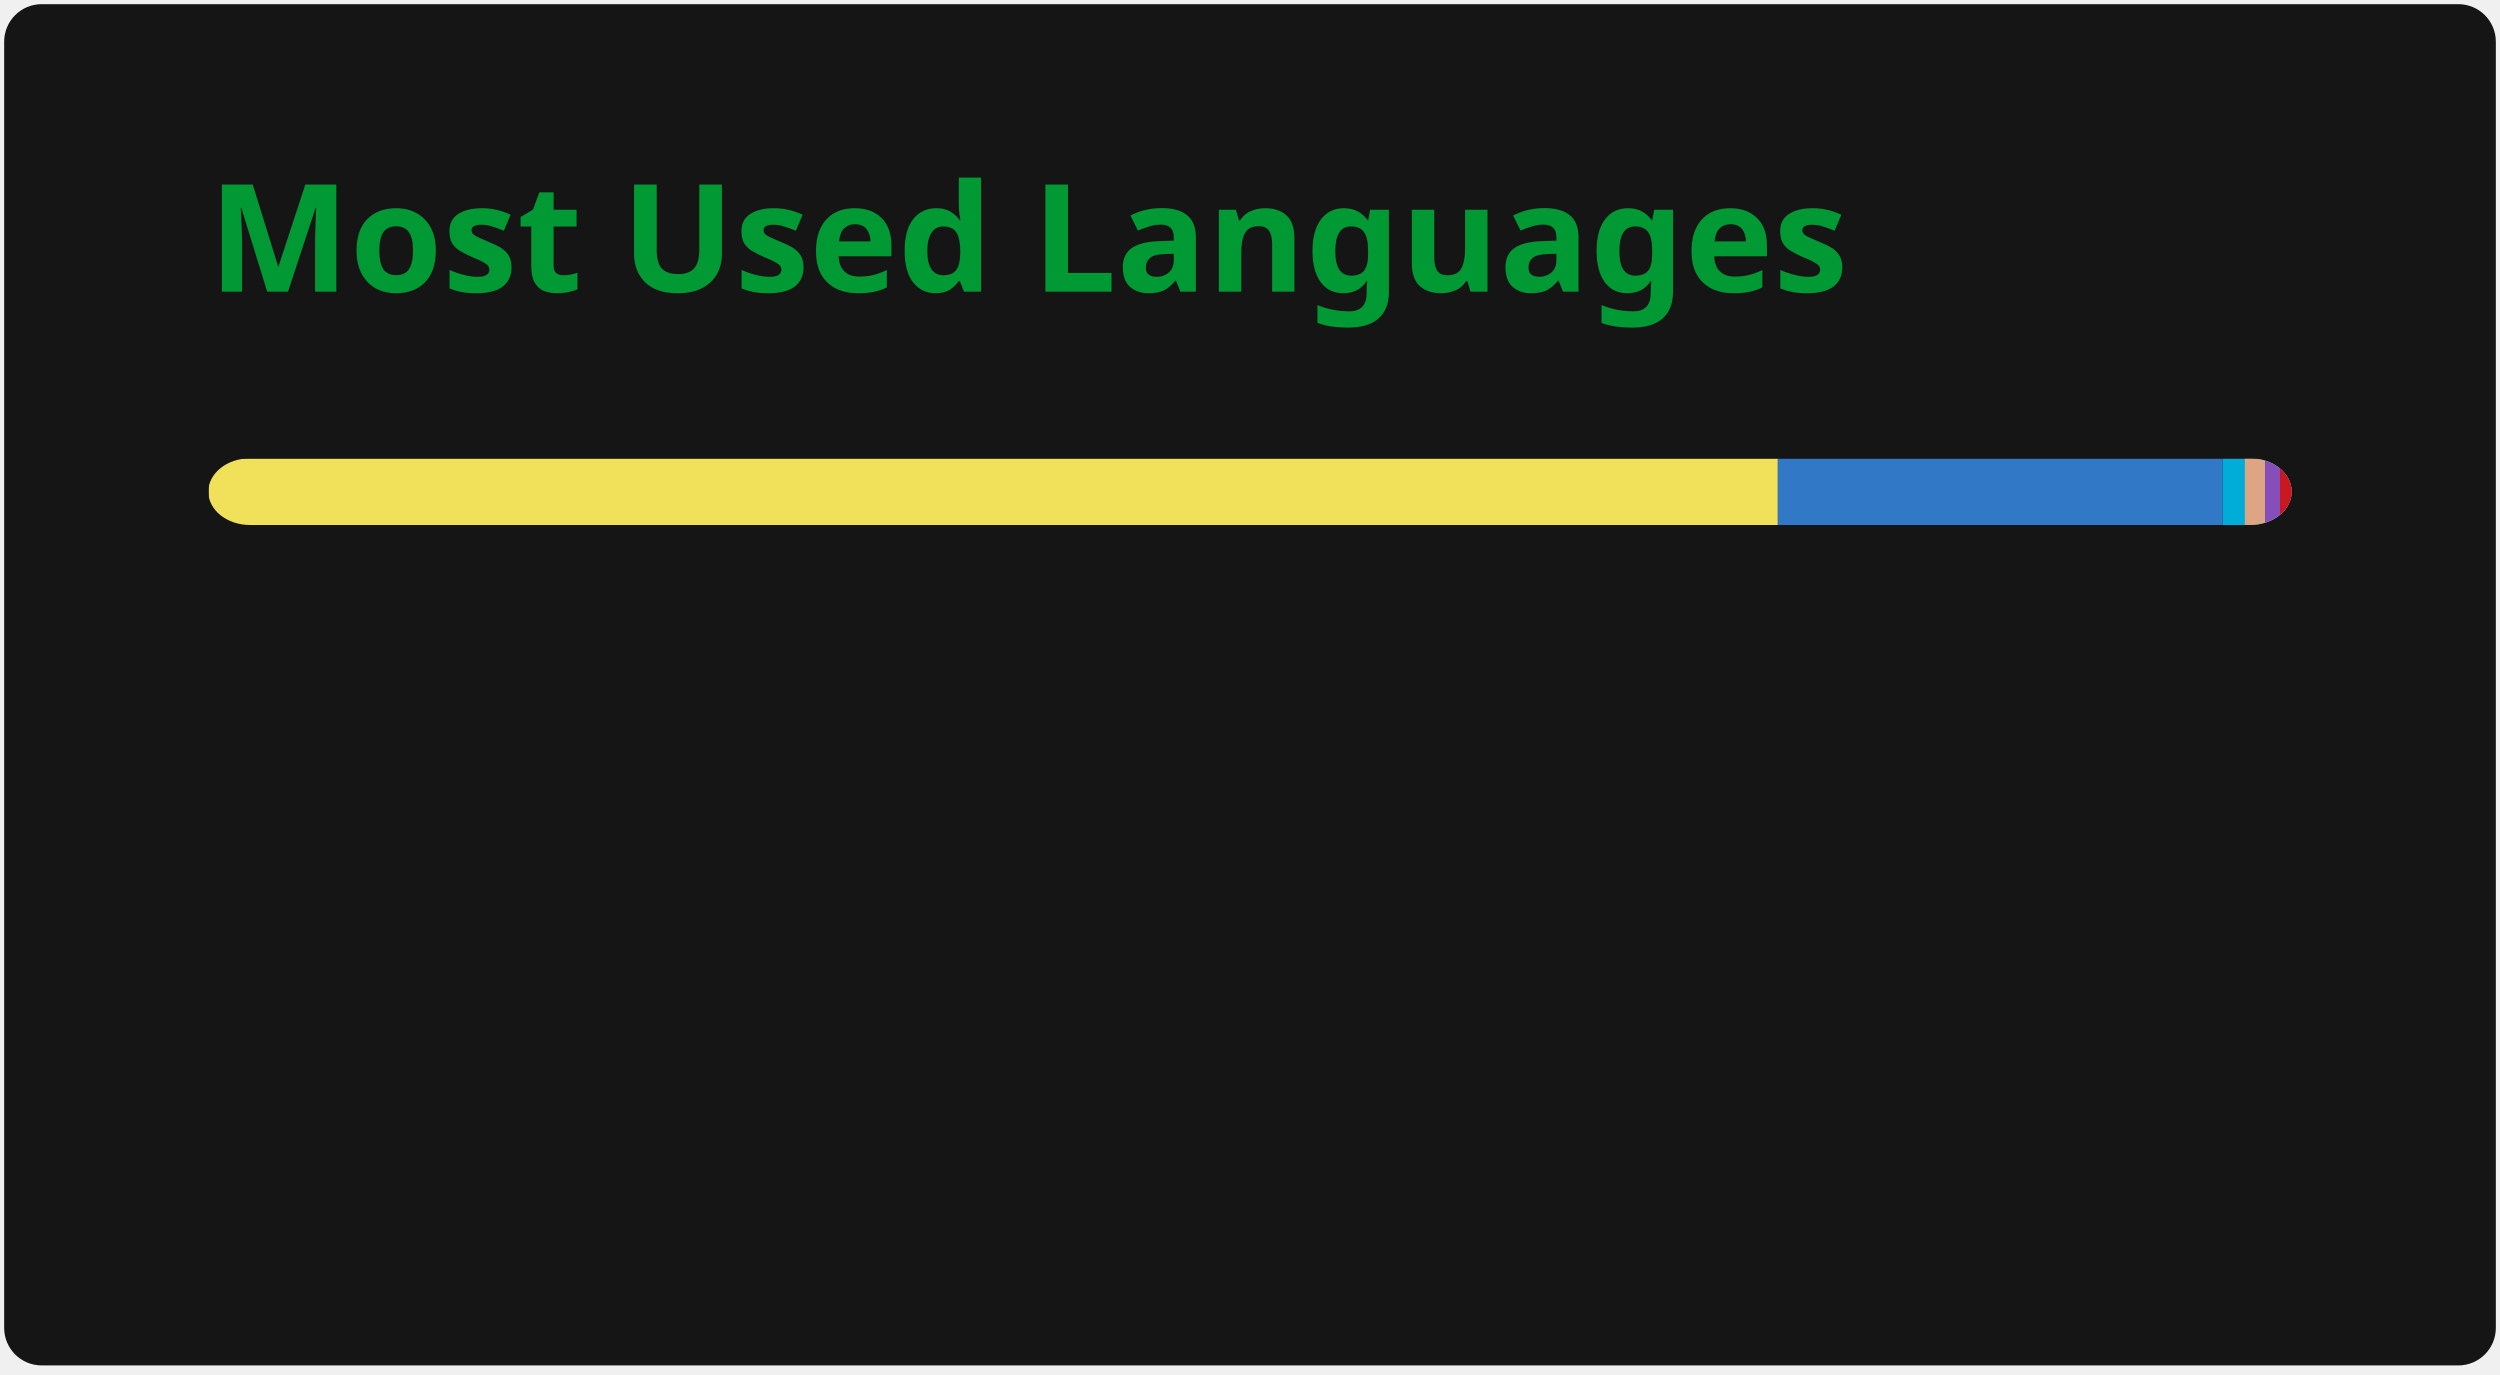
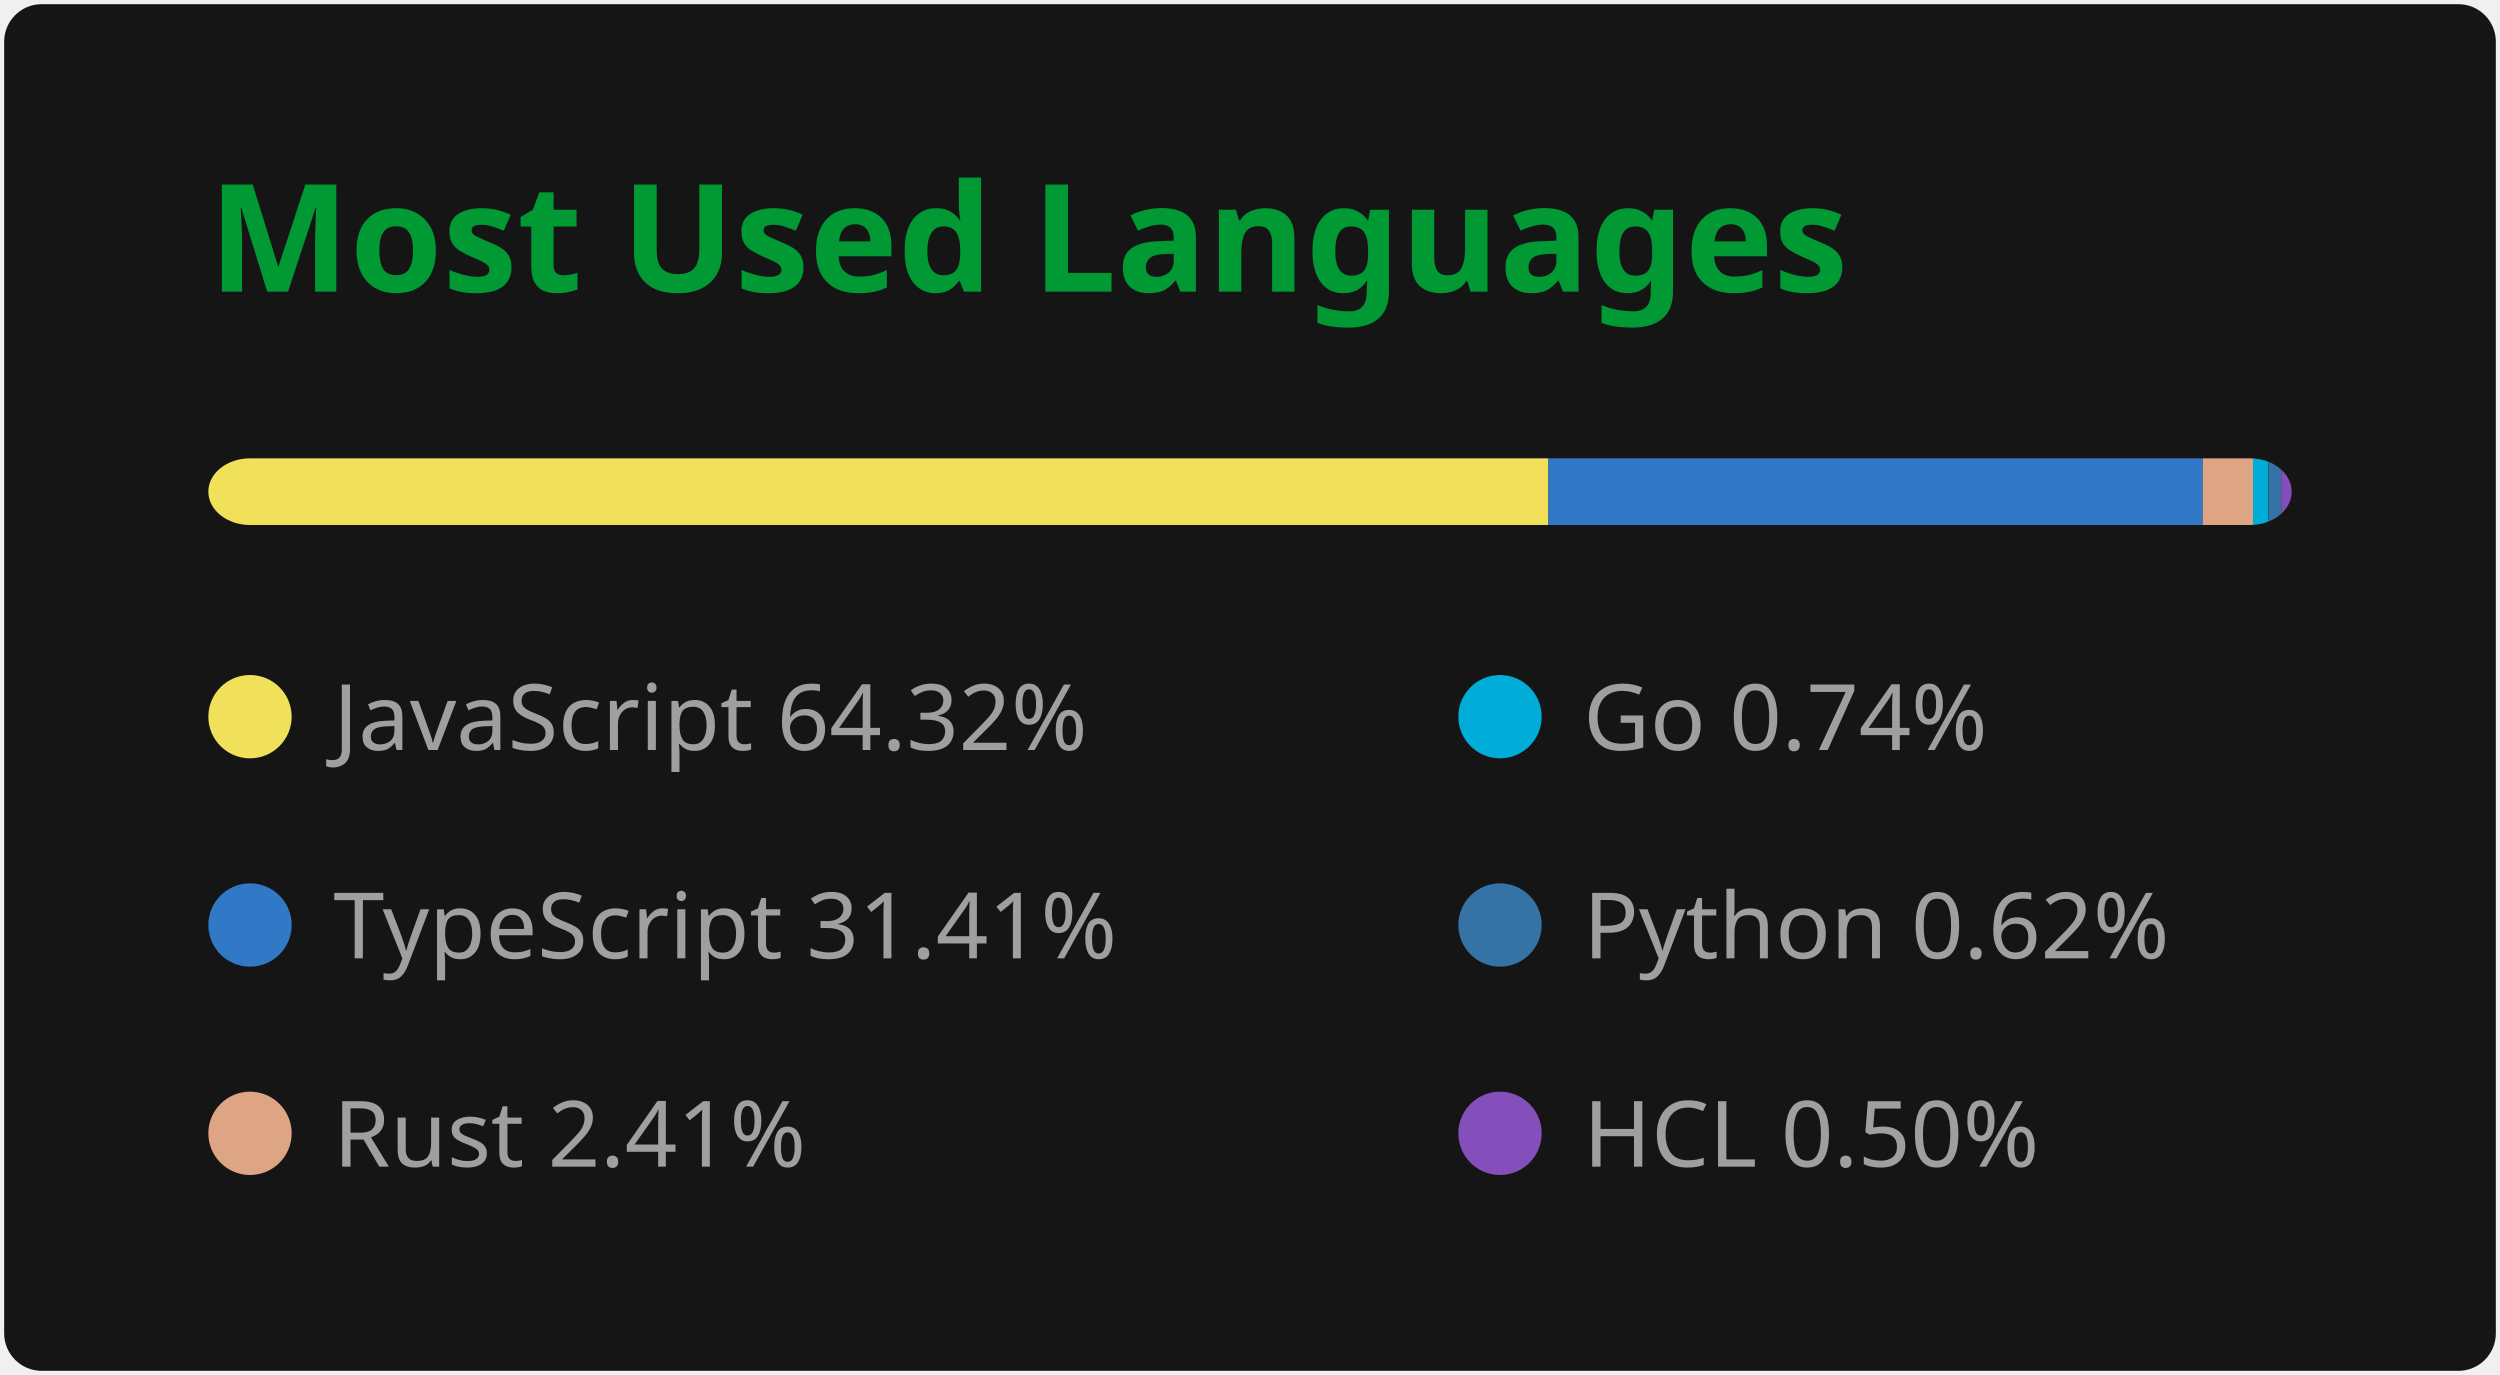
- <svg xmlns="http://www.w3.org/2000/svg" width="300" height="165" viewBox="0 0 300 165" fill="none" role="img" aria-labelledby="descId">
+ <svg xmlns="http://www.w3.org/2000/svg" width="300" height="165" viewBox="0 0 300 165" fill="none" role="img" aria-labelledby="title desc">
  <style>
-           .header {
-             font: 600 18px 'Segoe UI', Ubuntu, Sans-Serif;
-             fill: #009933;
-             animation: fadeInAnimation 0.8s ease-in-out forwards;
-           }
-           @supports(-moz-appearance: auto) {
-             /* Selector detects Firefox */
-             .header { font-size: 15.5px; }
-           }
-           
-     @keyframes slideInAnimation {
-       from {
-         width: 0;
-       }
-       to {
-         width: calc(100%-100px);
-       }
-     }
-     @keyframes growWidthAnimation {
-       from {
-         width: 0;
-       }
-       to {
-         width: 100%;
-       }
-     }
-     .stat {
-       font: 600 14px 'Segoe UI', Ubuntu, "Helvetica Neue", Sans-Serif; fill: #9f9f9f;
-     }
-     @supports(-moz-appearance: auto) {
-       /* Selector detects Firefox */
-       .stat { font-size:12px; }
-     }
-     .bold { font-weight: 700 }
-     .lang-name {
-       font: 400 11px "Segoe UI", Ubuntu, Sans-Serif;
-       fill: #9f9f9f;
-     }
-     .stagger {
-       opacity: 0;
-       animation: fadeInAnimation 0.3s ease-in-out forwards;
-     }
-     #rect-mask rect{
-       animation: slideInAnimation 1s ease-in-out forwards;
-     }
-     .lang-progress{
-       animation: growWidthAnimation 0.6s ease-in-out forwards;
-     }
-     
- 
-           
-       /* Animations */
-       @keyframes scaleInAnimation {
-         from {
-           transform: translate(-5px, 5px) scale(0);
-         }
-         to {
-           transform: translate(-5px, 5px) scale(1);
-         }
-       }
-       @keyframes fadeInAnimation {
-         from {
-           opacity: 0;
-         }
-         to {
-           opacity: 1;
-         }
-       }
-     
-           
-         </style>
-   <rect data-testid="card-bg" x="0.5" y="0.5" rx="4.5" height="99%" stroke="#e4e2e2" width="299" fill="#151515" stroke-opacity="0" />
-   <g data-testid="card-title" transform="translate(25, 35)">
-     <g transform="translate(0, 0)">
-       <text x="0" y="0" class="header" data-testid="header">Most Used Languages</text>
+     .header { font: 600 18px 'Segoe UI', Ubuntu, 'Helvetica Neue', Sans-Serif; fill: #009933; }
+     .stat { font: 600 14px 'Segoe UI', Ubuntu, 'Helvetica Neue', Sans-Serif; fill: #9f9f9f; }
+     .small { font: 400 12px 'Segoe UI', Ubuntu, 'Helvetica Neue', Sans-Serif; fill: #9f9f9f; }
+     .icon { fill: #79ff97; }
+     .lang { font: 400 11px 'Segoe UI', Ubuntu, 'Helvetica Neue', Sans-Serif; fill: #9f9f9f; }
+   </style>
+   <rect x="0.5" y="0.5" rx="4.5" width="299" height="164" fill="#151515" />
+   <text x="25" y="35" class="header">Most Used Languages</text>
+   <g transform="translate(25, 55)">
+     <clipPath id="bar">
+       <rect width="250" height="8" rx="5" />
+     </clipPath>
+     <g clip-path="url(#bar)">
+       <rect x="0" y="0" width="160.81" height="8" fill="#f1e05a" />
+       <rect x="160.81" y="0" width="78.53" height="8" fill="#3178c6" />
+       <rect x="239.34" y="0" width="6.03" height="8" fill="#dea584" />
+       <rect x="245.36" y="0" width="1.84" height="8" fill="#00ADD8" />
+       <rect x="247.21" y="0" width="1.55" height="8" fill="#3572A5" />
+       <rect x="248.75" y="0" width="1.25" height="8" fill="#844FBA" />
+     </g>
+     <g transform="translate(0, 25)">
+       <g transform="translate(0, 0)">
+         <circle cx="5" cy="6" r="5" fill="#f1e05a" />
+         <text x="15" y="10" class="lang">JavaScript 64.32%</text>
+       </g>
+       <g transform="translate(0, 25)">
+         <circle cx="5" cy="6" r="5" fill="#3178c6" />
+         <text x="15" y="10" class="lang">TypeScript 31.41%</text>
+       </g>
+       <g transform="translate(0, 50)">
+         <circle cx="5" cy="6" r="5" fill="#dea584" />
+         <text x="15" y="10" class="lang">Rust 2.41%</text>
+       </g>
+       <g transform="translate(150, 0)">
+         <circle cx="5" cy="6" r="5" fill="#00ADD8" />
+         <text x="15" y="10" class="lang">Go 0.74%</text>
+       </g>
+       <g transform="translate(150, 25)">
+         <circle cx="5" cy="6" r="5" fill="#3572A5" />
+         <text x="15" y="10" class="lang">Python 0.62%</text>
+       </g>
+       <g transform="translate(150, 50)">
+         <circle cx="5" cy="6" r="5" fill="#844FBA" />
+         <text x="15" y="10" class="lang">HCL 0.50%</text>
+       </g>
    </g>
  </g>
-   <g data-testid="main-card-body" transform="translate(0, 55)">
-     <svg data-testid="lang-items" x="25">
-       <mask id="rect-mask">
-         <rect x="0" y="0" width="250" height="8" fill="white" rx="5" />
-       </mask>
-       <rect mask="url(#rect-mask)" data-testid="lang-progress" x="0" y="0" width="188.34" height="8" fill="#f1e05a" />
-       <rect mask="url(#rect-mask)" data-testid="lang-progress" x="188.34" y="0" width="53.38" height="8" fill="#3178c6" />
-       <rect mask="url(#rect-mask)" data-testid="lang-progress" x="241.72" y="0" width="12.66" height="8" fill="#00ADD8" />
-       <rect mask="url(#rect-mask)" data-testid="lang-progress" x="244.38" y="0" width="12.42" height="8" fill="#dea584" />
-       <rect mask="url(#rect-mask)" data-testid="lang-progress" x="246.8" y="0" width="11.8" height="8" fill="#844FBA" />
-       <rect mask="url(#rect-mask)" data-testid="lang-progress" x="248.6" y="0" width="11.41" height="8" fill="#cb171e" />
-       <g transform="translate(0, 25)">
-         <g transform="translate(0, 0)">
-           <g transform="translate(0, 0)">
-             <g class="stagger" style="animation-delay: 450ms">
-               <circle cx="5" cy="6" r="5" fill="#f1e05a" />
-               <text data-testid="lang-name" x="15" y="10" class="lang-name">
-         JavaScript 75.33%
-       </text>
-             </g>
-           </g>
-           <g transform="translate(0, 25)">
-             <g class="stagger" style="animation-delay: 600ms">
-               <circle cx="5" cy="6" r="5" fill="#3178c6" />
-               <text data-testid="lang-name" x="15" y="10" class="lang-name">
-         TypeScript 21.35%
-       </text>
-             </g>
-           </g>
-           <g transform="translate(0, 50)">
-             <g class="stagger" style="animation-delay: 750ms">
-               <circle cx="5" cy="6" r="5" fill="#00ADD8" />
-               <text data-testid="lang-name" x="15" y="10" class="lang-name">
-         Go 1.07%
-       </text>
-             </g>
-           </g>
-         </g>
-         <g transform="translate(150, 0)">
-           <g transform="translate(0, 0)">
-             <g class="stagger" style="animation-delay: 450ms">
-               <circle cx="5" cy="6" r="5" fill="#dea584" />
-               <text data-testid="lang-name" x="15" y="10" class="lang-name">
-         Rust 0.97%
-       </text>
-             </g>
-           </g>
-           <g transform="translate(0, 25)">
-             <g class="stagger" style="animation-delay: 600ms">
-               <circle cx="5" cy="6" r="5" fill="#844FBA" />
-               <text data-testid="lang-name" x="15" y="10" class="lang-name">
-         HCL 0.72%
-       </text>
-             </g>
-           </g>
-           <g transform="translate(0, 50)">
-             <g class="stagger" style="animation-delay: 750ms">
-               <circle cx="5" cy="6" r="5" fill="#cb171e" />
-               <text data-testid="lang-name" x="15" y="10" class="lang-name">
-         YAML 0.56%
-       </text>
-             </g>
-           </g>
-         </g>
-       </g>
-     </svg>
-   </g>
</svg>
